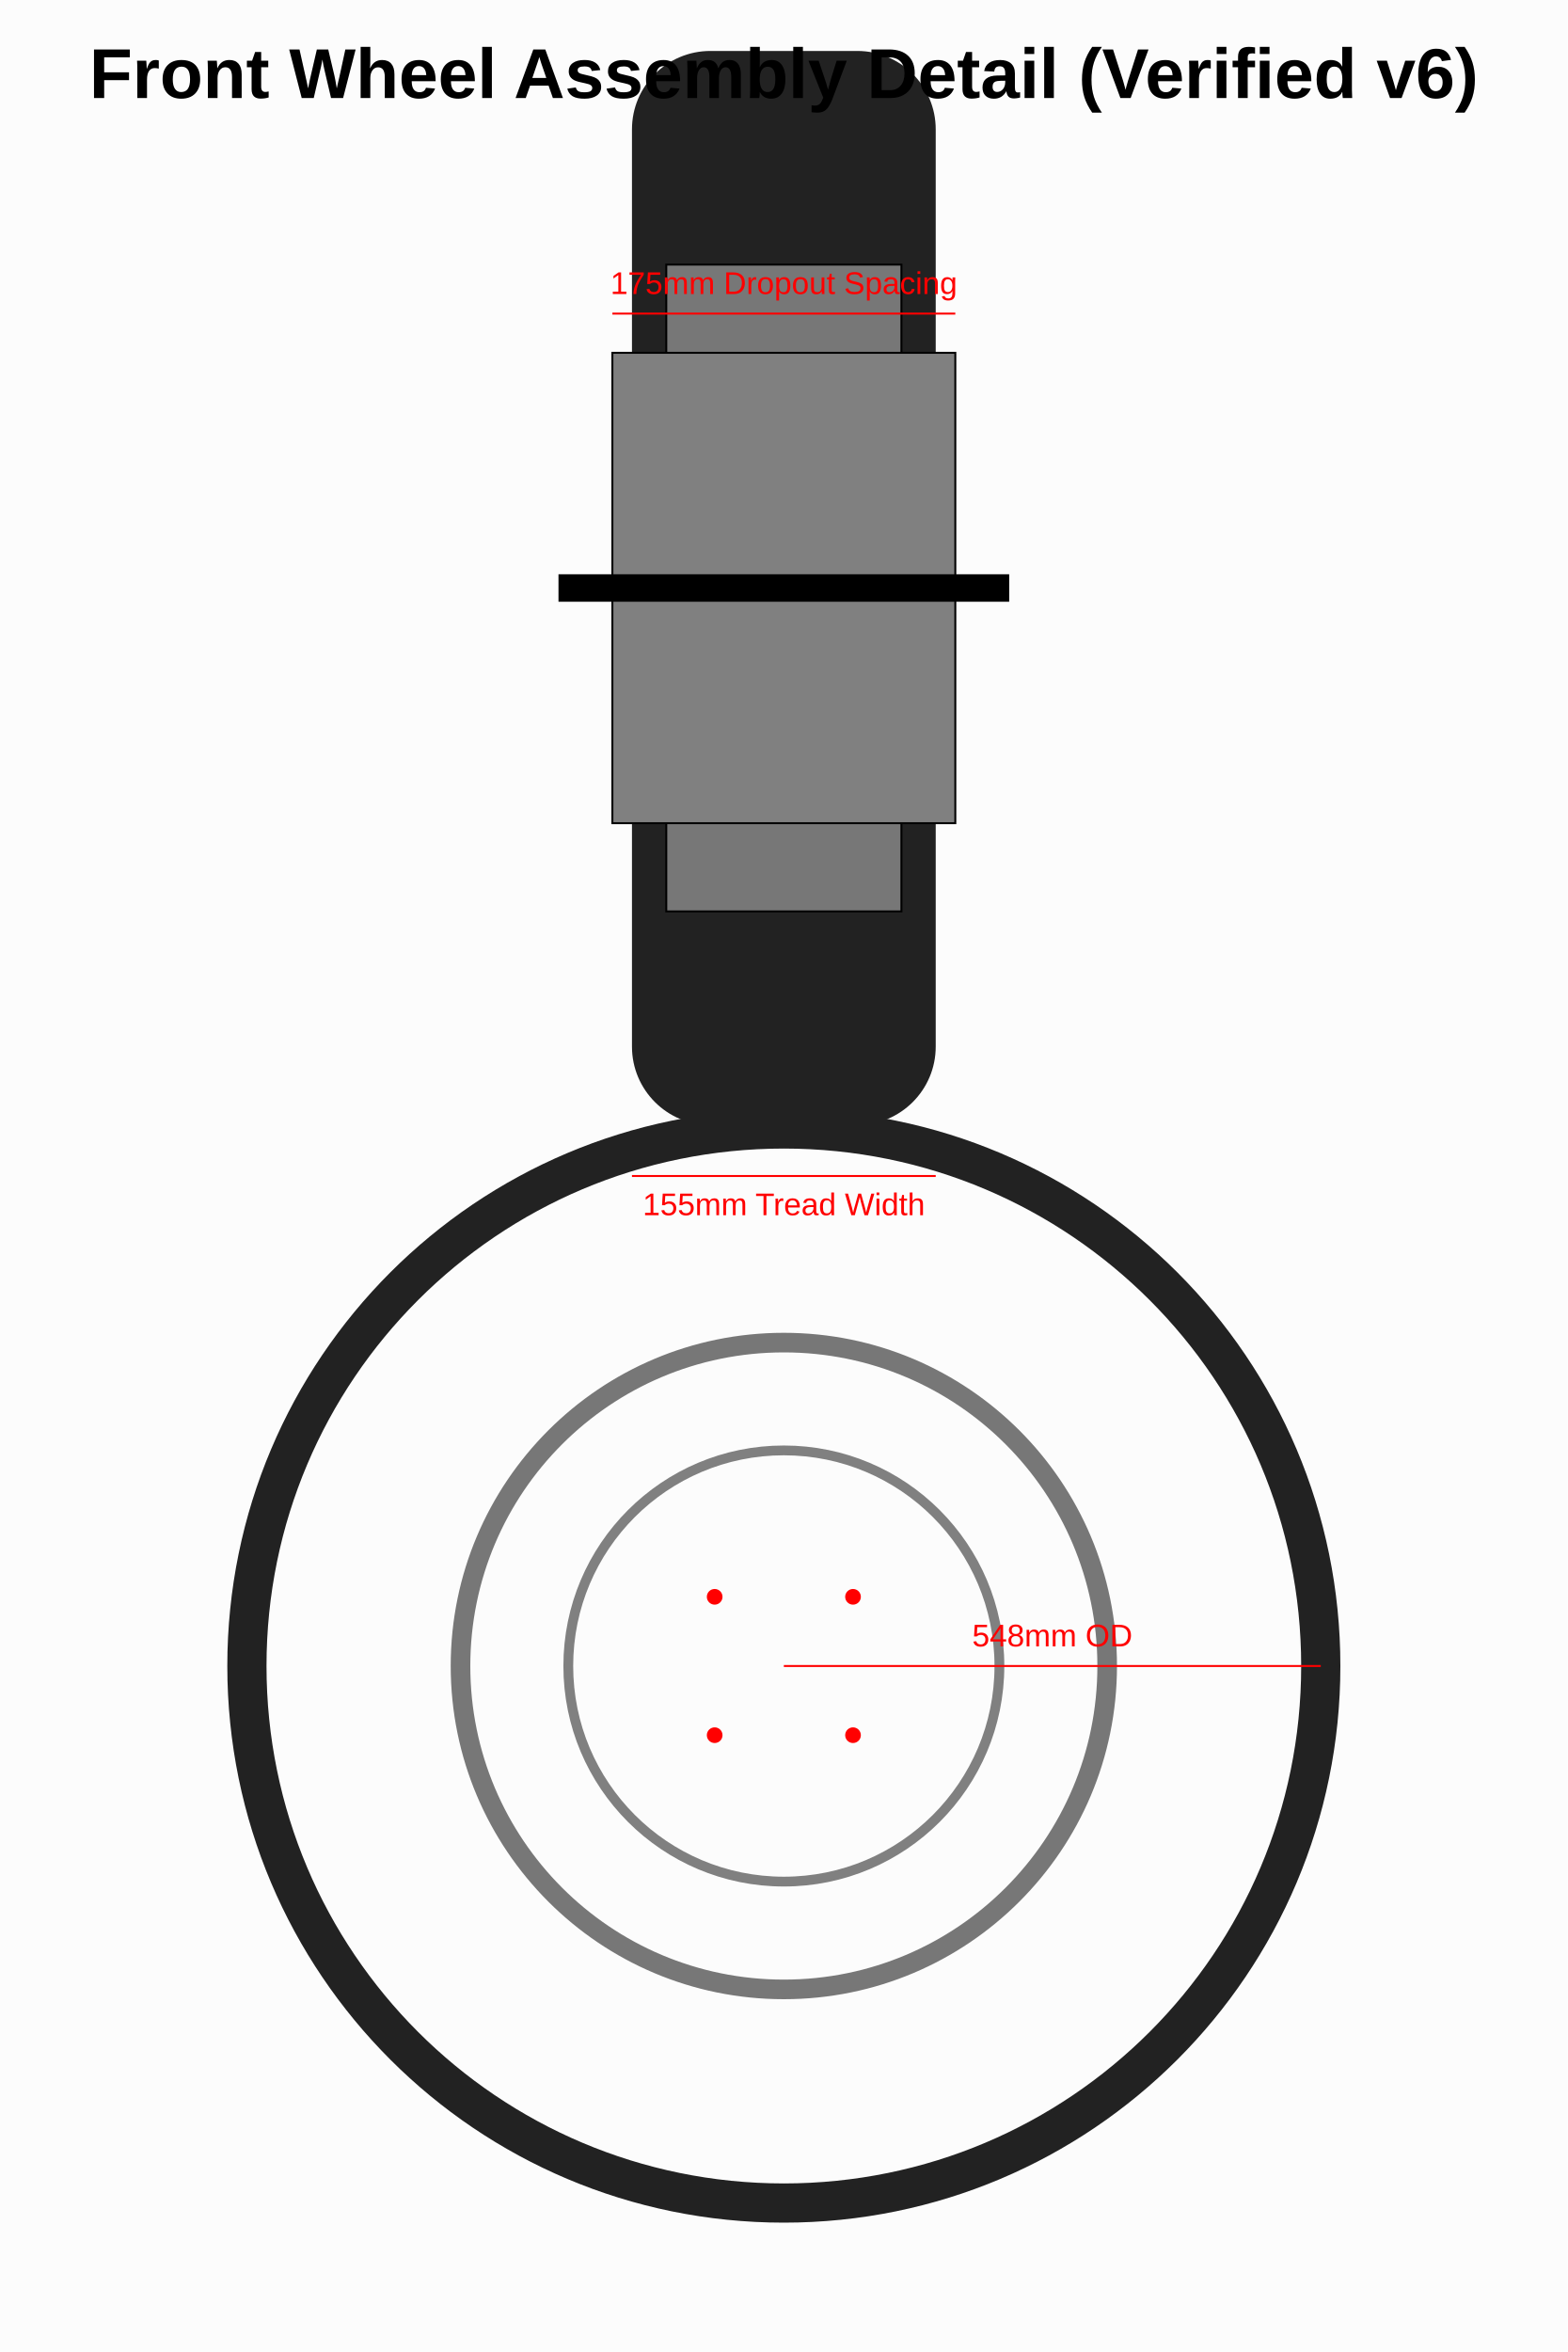
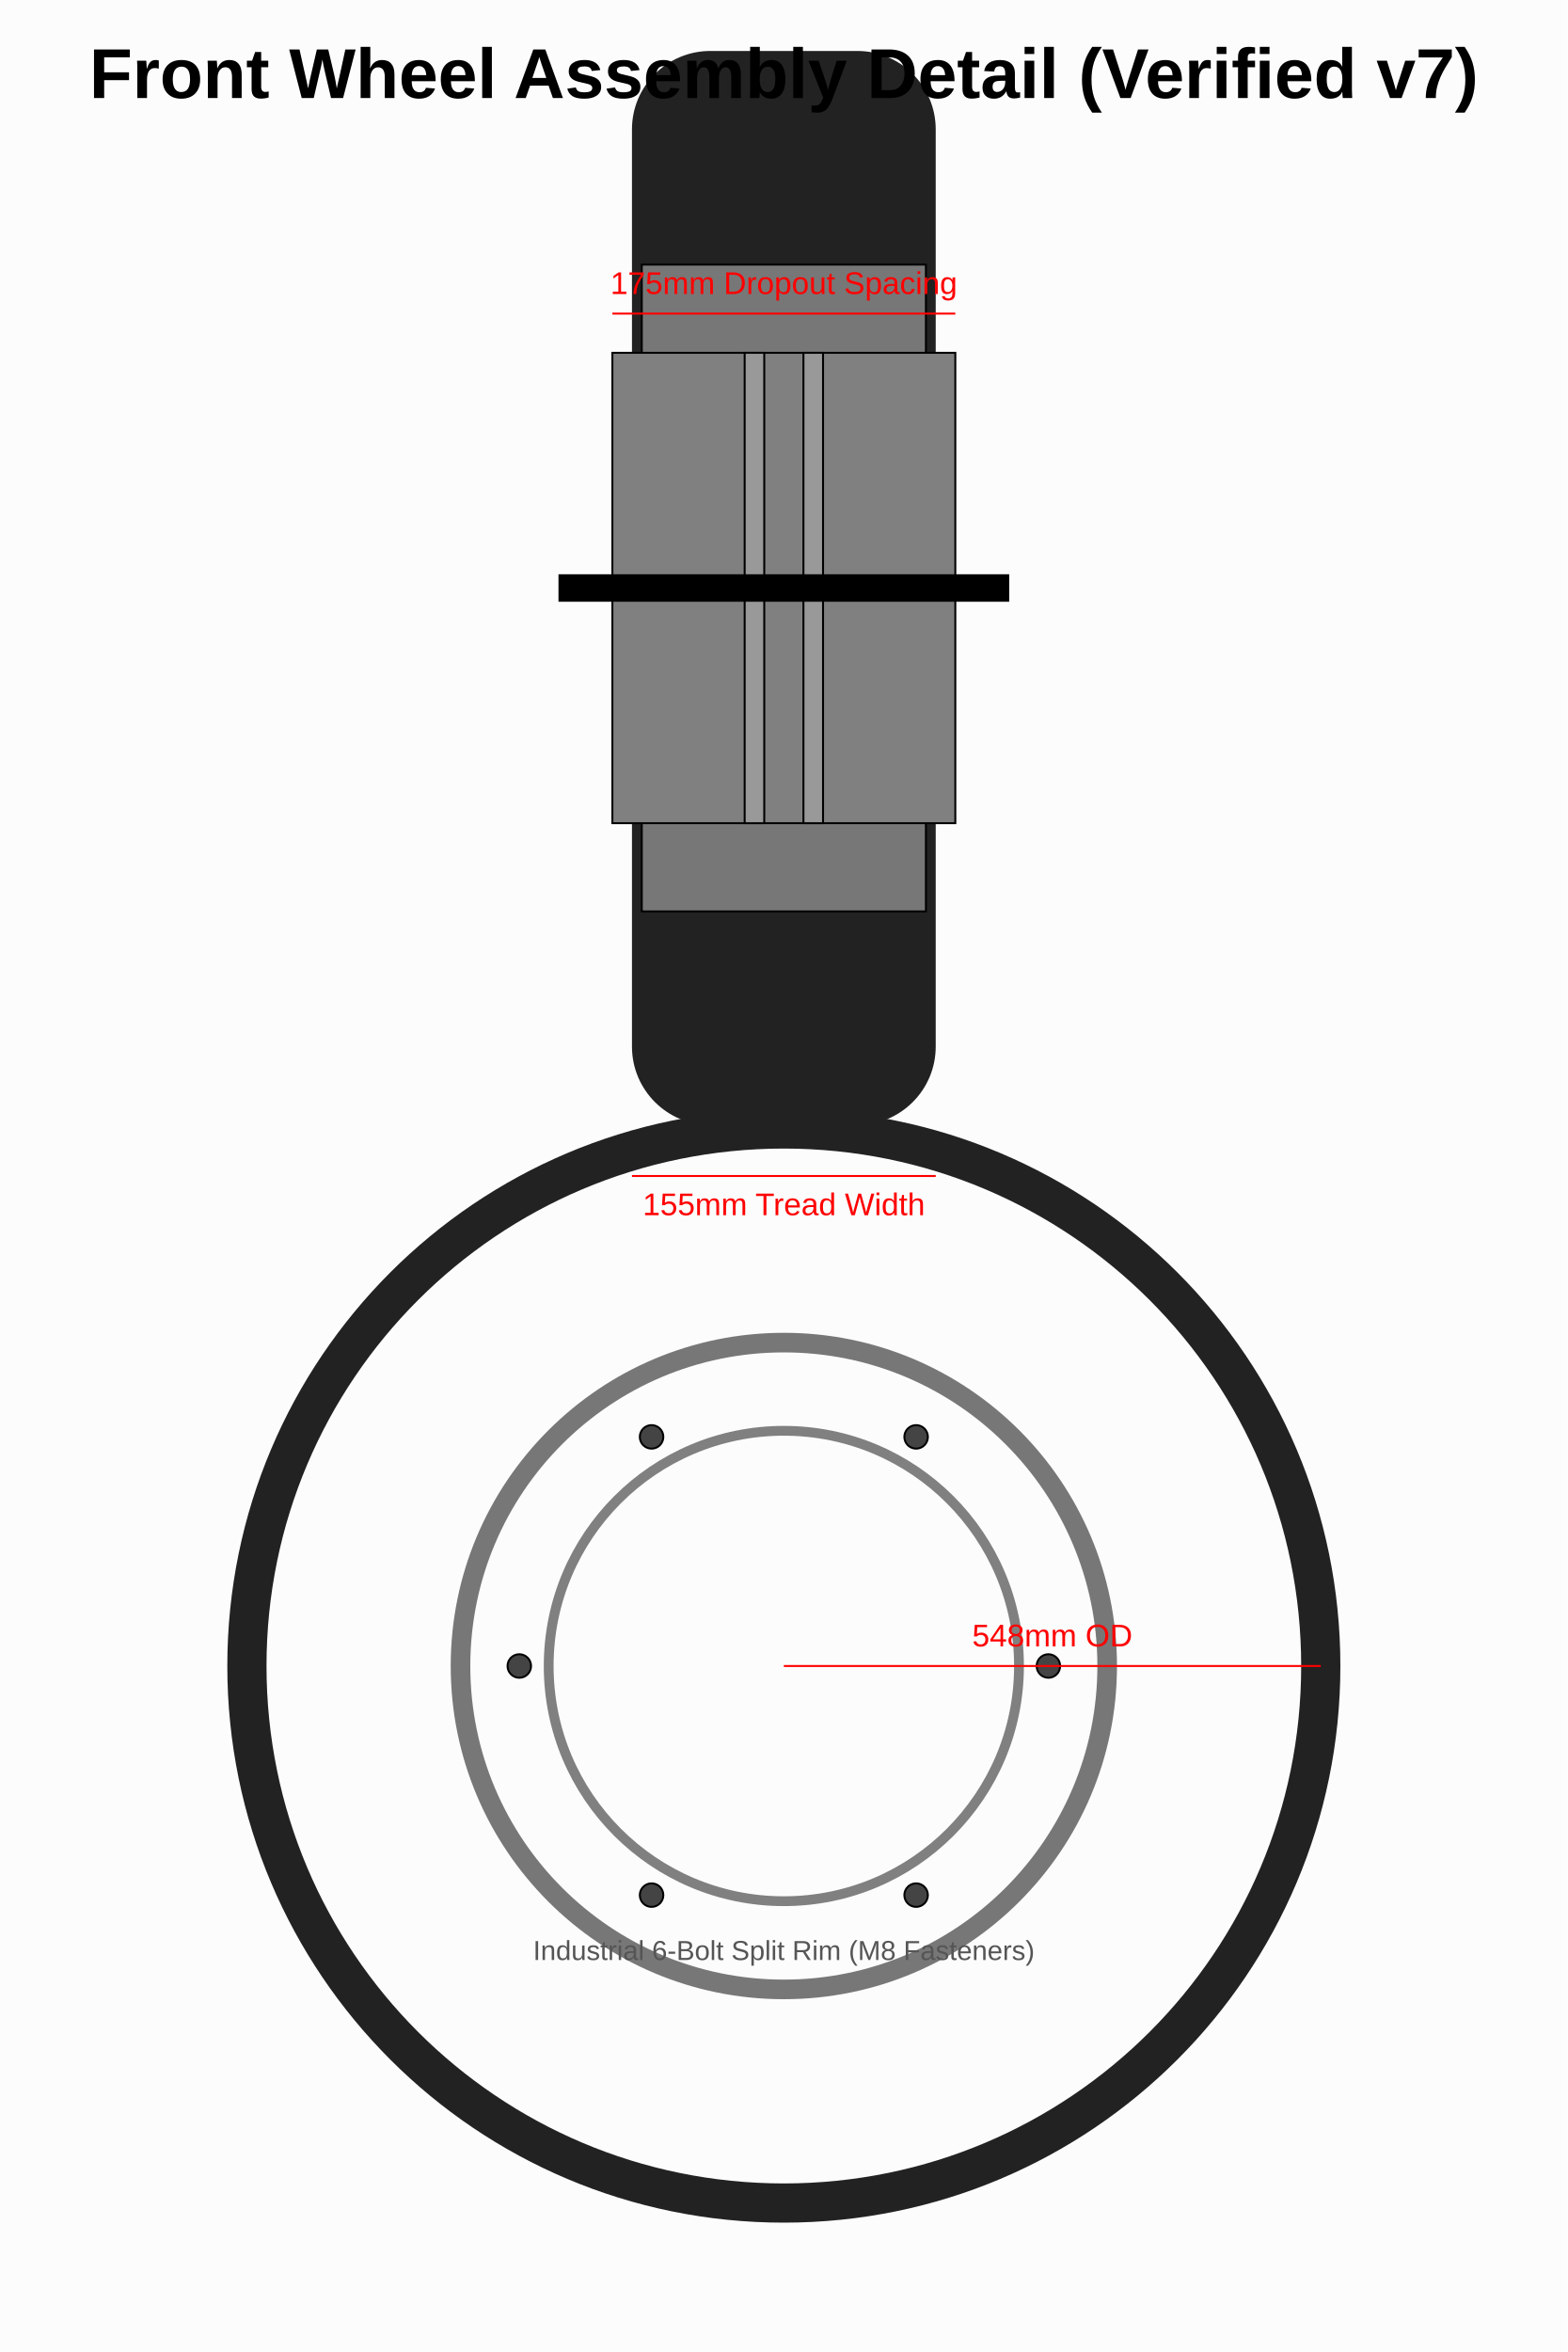
<svg xmlns="http://www.w3.org/2000/svg" width="800" height="1200" viewBox="0 0 800 1200">
  <rect x="0" y="0" width="800" height="1200" fill="#fcfcfc" />
  <g id="front_view" transform="translate(400, 300)">
    <rect x="-77.5" y="-274" width="155" height="548" rx="40" fill="#222" />
-     <rect x="-60" y="-165" width="120" height="330" fill="#777" stroke="black" />
+     <rect x="-72.5" y="-165" width="145" height="330" fill="#777" stroke="black" />
    <rect x="-87.5" y="-120" width="175" height="240" fill="gray" stroke="black" />
+     <rect x="-20" y="-120" width="10" height="240" fill="#999" stroke="black" />
+     <rect x="10" y="-120" width="10" height="240" fill="#999" stroke="black" />
    <rect x="-115" y="-7" width="230" height="14" fill="black" />
    <line x1="-77.5" y1="300" x2="77.5" y2="300" stroke="red" stroke-width="1" />
    <text x="0" y="320" font-family="Arial" font-size="16" text-anchor="middle" fill="red">155mm Tread Width</text>
    <line x1="-87.5" y1="-140" x2="87.5" y2="-140" stroke="red" stroke-width="1" />
    <text x="0" y="-150" font-family="Arial" font-size="16" text-anchor="middle" fill="red">175mm Dropout Spacing</text>
  </g>
  <g id="side_view" transform="translate(400, 850)">
    <circle cx="0" cy="0" r="274" fill="none" stroke="#222" stroke-width="20" />
    <circle cx="0" cy="0" r="165" fill="none" stroke="#777" stroke-width="10" />
-     <circle cx="0" cy="0" r="110" fill="none" stroke="gray" stroke-width="5" />
-     <circle cx="35.3" cy="35.3" r="4" fill="red" />
-     <circle cx="-35.3" cy="35.3" r="4" fill="red" />
-     <circle cx="-35.3" cy="-35.3" r="4" fill="red" />
-     <circle cx="35.3" cy="-35.3" r="4" fill="red" />
+     <circle cx="0" cy="0" r="120" fill="none" stroke="gray" stroke-width="5" />
+     <circle cx="135" cy="0" r="6" fill="#444" stroke="black" />
+     <circle cx="67.5" cy="116.9" r="6" fill="#444" stroke="black" />
+     <circle cx="-67.5" cy="116.9" r="6" fill="#444" stroke="black" />
+     <circle cx="-135" cy="0" r="6" fill="#444" stroke="black" />
+     <circle cx="-67.5" cy="-116.9" r="6" fill="#444" stroke="black" />
+     <circle cx="67.5" cy="-116.9" r="6" fill="#444" stroke="black" />
    <line x1="0" y1="0" x2="274" y2="0" stroke="red" stroke-width="1" />
    <text x="137" y="-10" font-family="Arial" font-size="16" text-anchor="middle" fill="red">548mm OD</text>
+     <text x="0" y="150" font-family="Arial" font-size="14" text-anchor="middle" fill="#555">Industrial 6-Bolt Split Rim (M8 Fasteners)</text>
  </g>
-   <text x="400" y="50" font-family="Arial" font-size="36" font-weight="bold" text-anchor="middle">Front Wheel Assembly Detail (Verified v6)</text>
+   <text x="400" y="50" font-family="Arial" font-size="36" font-weight="bold" text-anchor="middle">Front Wheel Assembly Detail (Verified v7)</text>
</svg>
